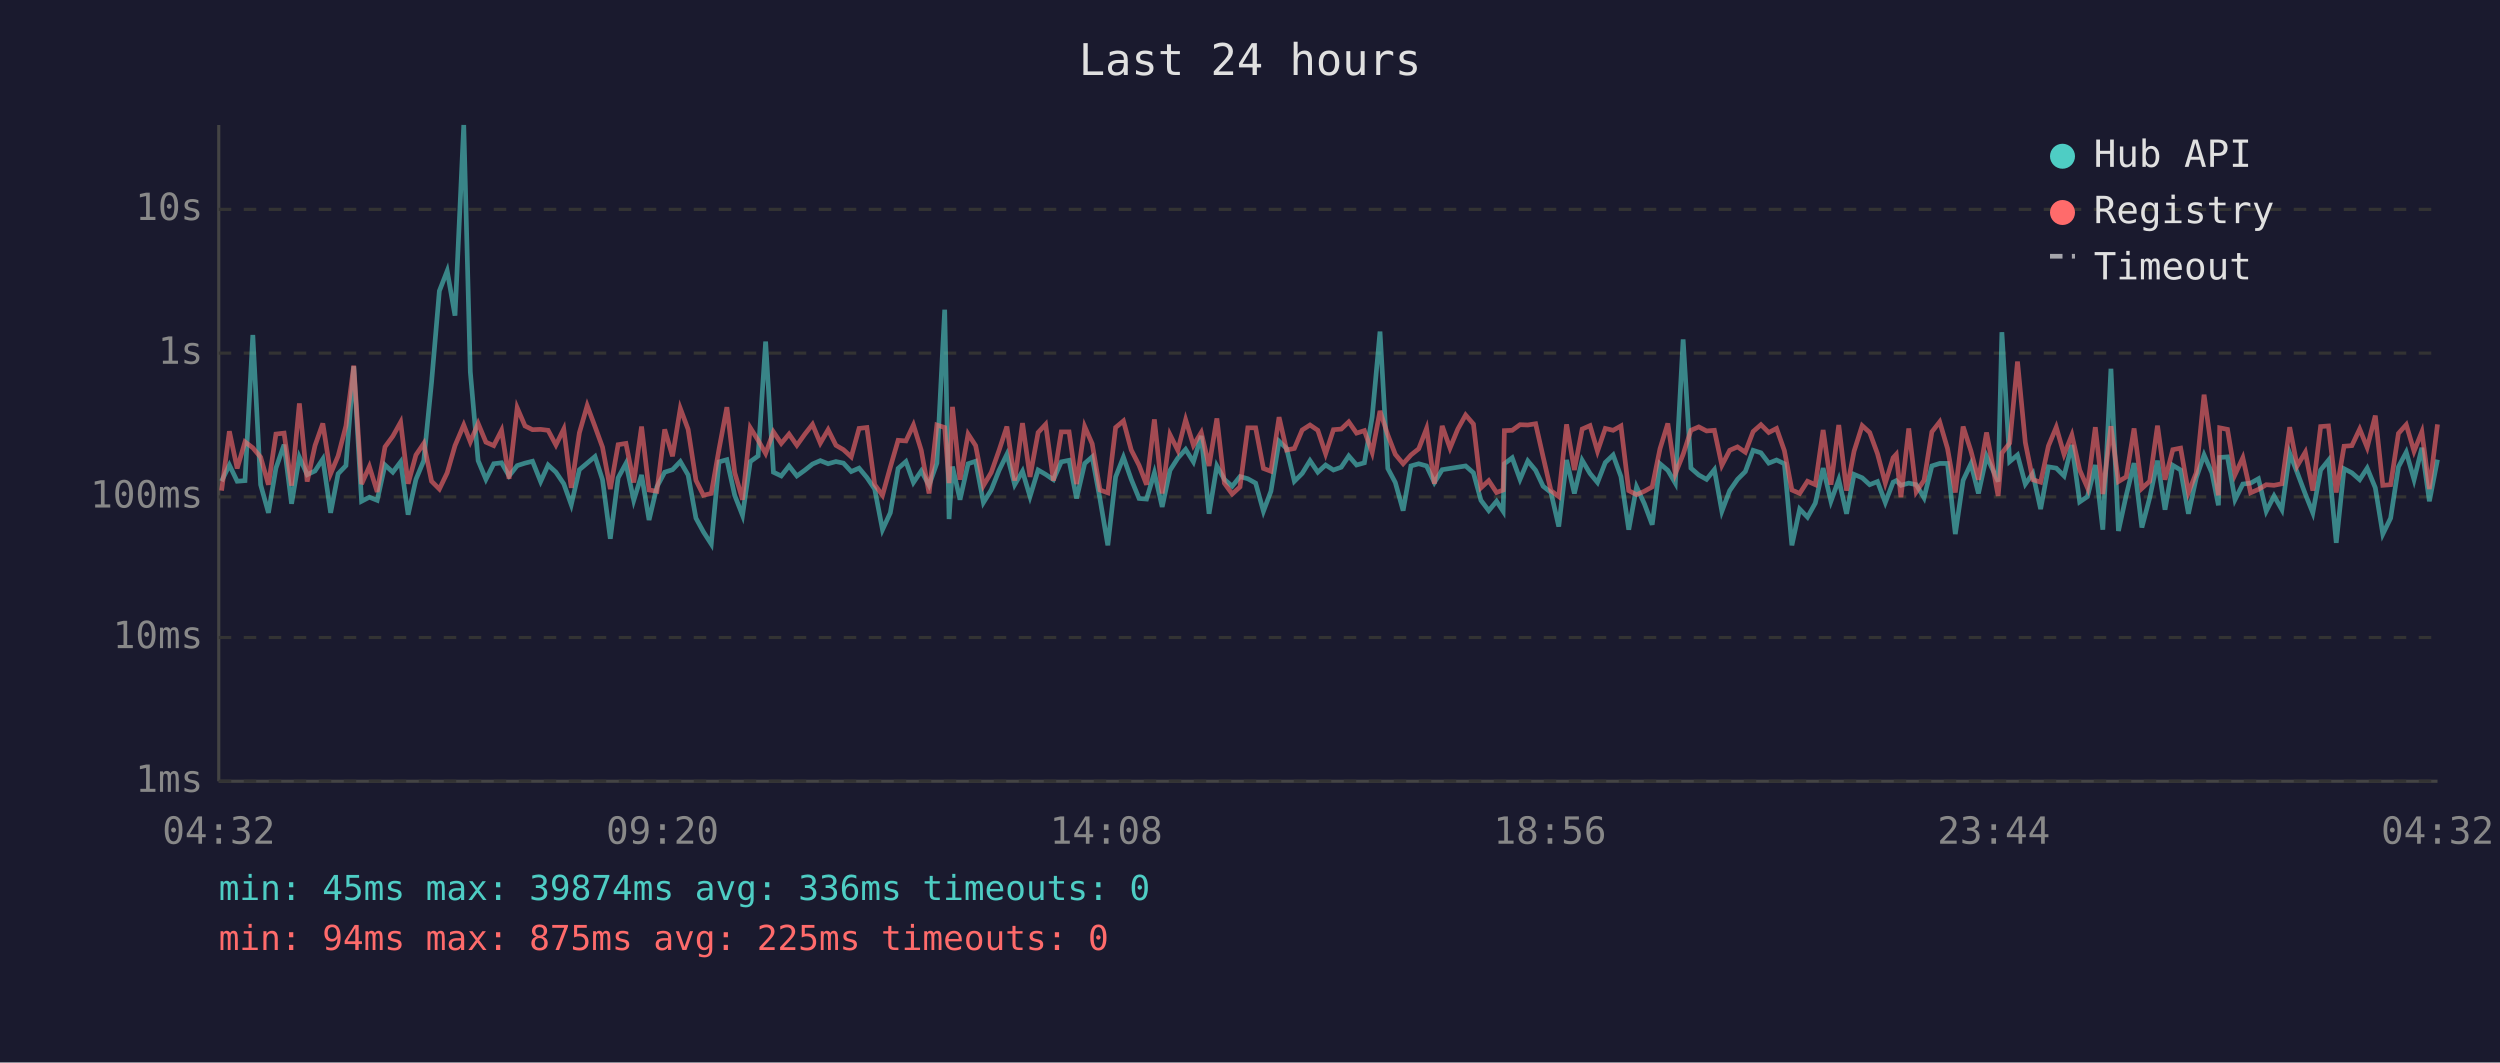
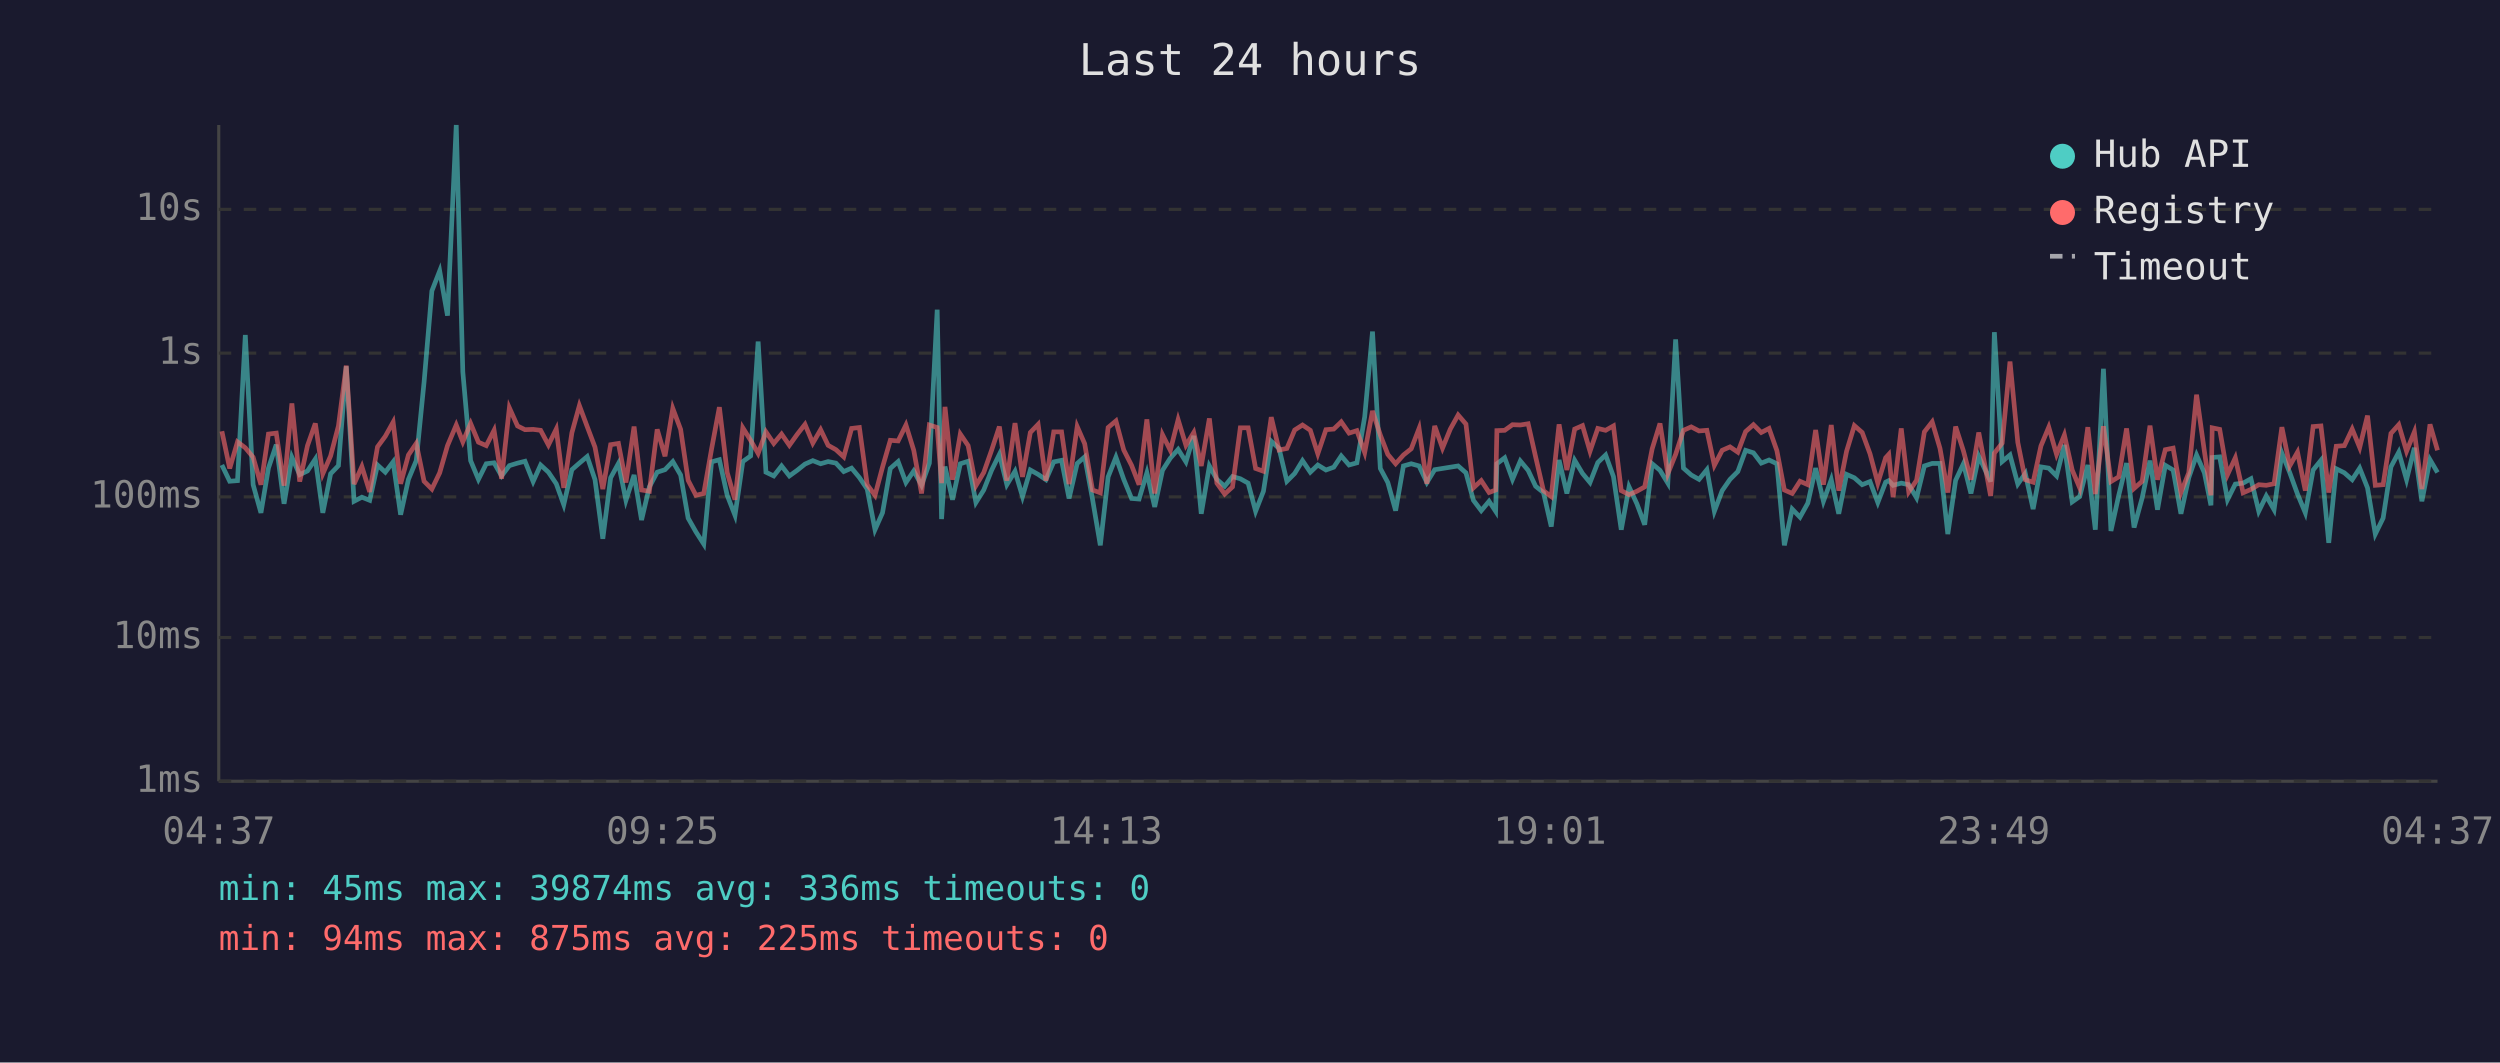
<svg xmlns="http://www.w3.org/2000/svg" viewBox="0 0 800 340" font-family="monospace" font-size="12">
  <rect width="800" height="340" fill="#1a1a2e" />
  <text x="400" y="24" fill="#e0e0e0" font-size="14" text-anchor="middle">Last 24 hours</text>
  <line x1="70" y1="40" x2="70" y2="250" stroke="#444" stroke-width="1" />
  <line x1="70" y1="250" x2="780" y2="250" stroke="#444" stroke-width="1" />
  <line x1="70" y1="250" x2="780" y2="250" stroke="#333" stroke-width="1" stroke-dasharray="4" />
  <text x="65" y="250" fill="#888" text-anchor="end" dominant-baseline="middle">1ms</text>
  <line x1="70" y1="204" x2="780" y2="204" stroke="#333" stroke-width="1" stroke-dasharray="4" />
  <text x="65" y="204" fill="#888" text-anchor="end" dominant-baseline="middle">10ms</text>
  <line x1="70" y1="159" x2="780" y2="159" stroke="#333" stroke-width="1" stroke-dasharray="4" />
  <text x="65" y="159" fill="#888" text-anchor="end" dominant-baseline="middle">100ms</text>
  <line x1="70" y1="113" x2="780" y2="113" stroke="#333" stroke-width="1" stroke-dasharray="4" />
  <text x="65" y="113" fill="#888" text-anchor="end" dominant-baseline="middle">1s</text>
  <line x1="70" y1="67" x2="780" y2="67" stroke="#333" stroke-width="1" stroke-dasharray="4" />
  <text x="65" y="67" fill="#888" text-anchor="end" dominant-baseline="middle">10s</text>
-   <text x="70" y="270" fill="#888" text-anchor="middle">04:32</text>
-   <text x="212" y="270" fill="#888" text-anchor="middle">09:20</text>
-   <text x="354" y="270" fill="#888" text-anchor="middle">14:08</text>
-   <text x="496" y="270" fill="#888" text-anchor="middle">18:56</text>
-   <text x="638" y="270" fill="#888" text-anchor="middle">23:44</text>
-   <text x="780" y="270" fill="#888" text-anchor="middle">04:32</text>
-   <polyline points="70.9,154.0 73.4,148.8 75.9,154.0 78.4,153.8 80.9,107.2 83.4,155.1 85.9,164.1 88.3,149.8 90.9,142.3 93.3,161.2 95.8,146.3 98.3,151.9 100.8,150.7 103.3,146.9 105.8,164.1 108.2,151.6 110.7,149.0 113.2,117.2 115.7,160.4 118.2,159.1 120.7,160.1 123.2,148.8 125.7,151.1 128.2,147.8 130.6,164.7 133.1,153.4 135.6,147.4 138.1,122.3 140.6,93.1 143.1,86.7 145.6,101.0 148.4,40.0 150.5,119.0 153.0,147.4 155.5,153.4 158.0,148.4 160.5,148.1 162.9,152.3 165.5,149.0 168.0,148.2 170.4,147.6 173.0,154.1 175.4,148.8 177.9,151.1 180.4,154.8 182.8,161.5 185.4,150.3 187.9,148.2 190.4,146.1 192.8,153.5 195.3,172.4 197.8,152.9 200.3,148.3 202.8,160.1 205.3,152.0 207.7,166.4 210.2,155.8 212.7,151.1 215.2,150.3 217.7,147.7 220.2,152.0 222.7,165.8 225.1,170.2 227.6,174.1 230.1,147.8 232.6,147.1 235.1,158.5 237.6,164.9 240.1,147.7 242.6,145.9 245.0,109.3 247.5,151.1 250.0,152.3 252.5,149.1 255.0,152.3 257.5,150.5 260.0,148.5 262.5,147.4 265.0,148.4 267.5,147.7 269.9,148.2 272.4,150.9 274.9,149.8 277.4,152.8 279.9,156.5 282.4,169.5 284.9,164.1 287.4,149.9 289.9,147.7 292.3,154.4 294.8,150.7 297.3,155.3 299.8,148.2 302.3,99.1 303.7,166.1 304.8,149.3 307.2,159.9 309.8,148.4 312.2,147.6 314.7,160.8 317.2,156.8 319.7,150.5 322.2,145.4 324.7,155.1 327.2,150.8 329.6,158.9 332.2,150.4 334.6,151.8 337.1,153.5 339.6,147.8 342.1,147.3 344.5,159.5 347.1,148.3 349.5,146.2 352.0,159.7 354.5,174.5 357.0,152.6 359.5,146.3 362.0,153.4 364.5,159.5 366.9,159.7 369.4,151.3 371.9,162.2 374.4,150.5 376.9,146.6 379.4,143.8 381.9,147.8 384.4,139.5 386.9,164.4 389.4,149.1 391.8,153.4 394.3,155.6 396.8,152.5 399.3,153.2 401.8,154.6 404.3,163.6 406.7,157.2 409.3,141.2 411.7,143.5 414.2,154.0 416.7,151.5 419.2,147.4 421.7,151.1 424.2,148.8 426.7,150.4 429.2,149.5 431.6,145.9 434.1,148.8 436.6,148.1 439.1,133.4 441.6,106.1 444.1,149.9 446.5,154.4 449.0,163.4 451.5,149.1 454.0,148.4 456.5,149.1 459.0,154.4 461.5,150.3 464.0,149.9 466.5,149.5 469.0,149.1 471.5,151.3 473.9,160.1 476.4,163.4 478.9,160.4 481.0,163.6 481.4,148.4 483.9,146.5 486.4,153.4 488.9,147.5 491.4,150.5 493.8,155.6 496.3,157.6 498.8,168.5 501.3,147.2 503.8,157.9 506.3,147.3 508.8,151.5 511.2,154.4 513.7,148.0 516.2,145.6 518.7,152.5 521.2,169.5 523.7,155.8 526.2,161.2 528.7,167.9 531.2,148.4 533.7,150.5 536.1,154.6 538.6,108.6 541.1,149.8 543.6,152.0 546.1,153.4 548.6,150.3 551.0,163.6 553.5,157.0 556.0,153.4 558.5,150.9 561.0,144.1 563.5,144.9 566.0,148.2 568.5,147.2 571.0,148.4 573.4,174.5 575.9,162.9 578.4,165.5 580.9,161.0 583.4,149.8 585.9,160.4 588.4,153.5 590.9,164.4 593.3,151.8 595.9,152.9 598.3,155.1 600.8,154.1 603.3,160.8 605.8,154.3 606.8,153.8 608.3,155.3 610.8,154.6 613.2,155.1 615.7,159.3 618.2,149.1 620.7,148.3 623.2,148.3 625.7,170.9 628.2,153.7 630.7,148.4 633.1,157.9 635.7,146.0 639.4,154.1 640.6,106.3 643.1,147.7 645.6,145.6 648.1,154.9 650.5,151.5 653.0,162.9 655.5,149.4 658.0,149.8 660.5,152.3 663.0,142.4 665.5,160.6 668.0,158.9 670.5,148.8 672.9,169.5 675.5,118.0 677.9,169.9 680.4,158.5 682.9,148.2 685.4,168.8 687.9,159.3 690.4,147.4 692.8,163.1 695.3,148.9 697.8,150.4 700.3,164.4 702.8,152.9 705.3,145.6 707.8,151.3 709.9,161.7 710.3,146.4 712.8,146.2 715.2,159.9 717.7,154.9 720.2,154.6 722.7,153.2 725.2,163.6 727.7,158.7 730.2,163.1 732.7,145.0 735.1,151.2 737.7,158.1 740.1,164.1 742.6,150.4 745.1,147.3 747.6,173.7 750.1,150.0 752.6,151.3 755.1,153.5 757.5,149.8 760.1,156.1 762.5,170.9 765.0,165.8 767.5,149.4 770.0,144.7 772.5,153.5 775.0,143.3 777.4,160.4 780.0,147.1" fill="none" stroke="#4ecdc4" stroke-width="1.5" opacity="0.6" />
-   <polyline points="70.9,157.0 73.4,138.0 75.9,149.9 78.4,141.4 80.9,143.3 83.4,146.3 85.9,155.1 88.3,138.9 90.9,138.6 93.3,155.4 95.8,129.1 98.3,154.1 100.8,142.6 103.3,135.5 105.8,151.6 108.2,145.9 110.7,136.3 113.2,117.0 115.7,154.9 118.2,149.3 120.7,157.4 123.2,143.0 125.7,139.6 128.2,135.1 130.6,154.8 133.1,145.6 135.6,141.9 138.1,154.0 140.6,156.5 143.1,151.3 145.6,142.6 148.4,136.0 150.5,141.4 153.0,135.5 155.5,141.5 158.0,142.6 160.5,137.7 162.9,153.2 165.5,130.5 168.0,136.3 170.4,137.5 173.0,137.4 175.4,137.7 177.9,142.4 180.4,137.3 182.8,156.1 185.4,138.5 187.9,129.8 190.4,136.5 192.8,143.1 195.3,156.5 197.8,142.3 200.3,141.9 202.8,154.4 205.3,136.5 207.7,156.8 210.2,157.2 212.7,137.4 215.2,146.0 217.7,130.7 220.2,137.4 222.7,153.7 225.1,158.5 227.6,157.9 230.1,143.7 232.6,130.3 235.1,151.2 237.6,159.9 240.1,136.9 242.6,140.9 245.0,145.1 247.5,138.2 250.0,141.9 252.5,138.9 255.0,142.5 257.5,139.0 260.0,135.8 262.5,141.8 265.0,137.5 267.5,142.5 269.9,143.9 272.4,146.2 274.9,137.1 277.4,136.8 279.9,155.1 282.4,158.5 284.9,149.5 287.4,140.9 289.9,141.1 292.3,136.0 294.8,144.1 297.3,157.9 299.8,136.0 302.3,136.8 303.7,154.6 304.8,130.2 307.2,153.5 309.8,138.9 312.2,142.6 314.7,155.4 317.2,151.2 319.7,144.1 322.2,136.5 324.7,153.8 327.2,135.4 329.6,152.6 332.2,138.4 334.6,135.8 337.1,153.8 339.6,138.2 342.1,138.2 344.5,154.9 347.1,136.5 349.5,142.0 352.0,156.8 354.5,157.7 357.0,136.8 359.5,134.7 362.0,144.0 364.5,148.9 366.9,155.1 369.4,134.2 371.9,157.9 374.4,139.1 376.9,144.1 379.4,134.3 381.9,142.5 384.4,138.4 386.9,149.1 389.4,133.9 391.8,154.6 394.3,158.1 396.8,155.8 399.3,136.9 401.8,136.9 404.3,149.9 406.7,150.8 409.3,133.5 411.7,144.0 414.2,143.5 416.7,137.6 419.2,136.0 421.7,137.7 424.2,145.2 426.7,137.5 429.2,137.3 431.6,135.0 434.1,138.6 436.6,137.8 439.1,144.8 441.6,131.5 444.1,139.2 446.5,145.4 449.0,148.4 451.5,145.6 454.0,143.6 456.5,137.1 459.0,154.8 461.5,136.3 464.0,143.4 466.5,137.3 469.0,132.8 471.5,135.7 473.9,156.1 476.4,153.8 478.9,157.6 481.0,156.8 481.4,137.8 483.9,137.7 486.4,135.9 488.9,136.0 491.4,135.6 493.8,146.2 496.3,157.0 498.8,158.9 501.3,135.8 503.8,150.4 506.3,137.3 508.8,136.2 511.2,144.4 513.7,137.1 516.2,137.7 518.7,136.3 521.2,157.0 523.7,158.3 526.2,157.2 528.7,155.8 531.2,143.6 533.7,135.5 536.1,151.6 538.6,145.4 541.1,137.7 543.6,136.6 546.1,137.9 548.6,137.7 551.0,148.9 553.5,144.1 556.0,143.0 558.5,144.7 561.0,138.1 563.5,135.9 566.0,138.4 568.5,137.1 571.0,144.2 573.4,156.8 575.9,157.9 578.4,154.0 580.9,155.1 583.4,137.6 585.9,155.1 588.4,136.0 590.9,157.0 593.3,144.4 595.9,136.2 598.3,138.4 600.8,145.2 603.3,154.6 605.8,146.5 606.8,145.4 608.3,159.1 610.8,137.1 613.2,157.4 615.7,153.7 618.2,138.2 620.7,135.0 623.2,143.5 625.7,157.6 628.2,136.5 630.7,144.3 633.1,153.5 635.7,138.4 639.4,158.7 640.6,145.0 643.1,141.8 645.6,115.7 648.1,141.6 650.5,153.5 653.0,154.3 655.5,142.7 658.0,136.7 660.5,145.4 663.0,139.2 665.5,150.4 668.0,156.1 670.5,136.7 672.9,158.1 675.5,136.4 677.9,154.1 680.4,152.6 682.9,137.1 685.4,156.3 687.9,154.0 690.4,136.2 692.8,153.5 695.3,143.9 697.8,143.4 700.3,157.6 702.8,151.3 705.3,126.3 707.8,144.4 709.9,158.5 710.3,136.9 712.8,137.4 715.2,151.9 717.7,146.5 720.2,157.7 722.7,156.6 725.2,155.1 727.7,155.3 730.2,154.8 732.7,136.7 735.1,149.1 737.7,144.7 740.1,157.0 742.6,136.5 745.1,136.3 747.6,157.6 750.1,142.8 752.6,142.6 755.1,137.3 757.5,143.2 760.1,133.0 762.5,155.3 765.0,155.1 767.5,138.7 770.0,135.9 772.5,144.4 775.0,138.2 777.4,156.5 780.0,135.8" fill="none" stroke="#ff6b6b" stroke-width="1.5" opacity="0.6" />
+   <text x="70" y="270" fill="#888" text-anchor="middle">04:37</text>
+   <text x="212" y="270" fill="#888" text-anchor="middle">09:25</text>
+   <text x="354" y="270" fill="#888" text-anchor="middle">14:13</text>
+   <text x="496" y="270" fill="#888" text-anchor="middle">19:01</text>
+   <text x="638" y="270" fill="#888" text-anchor="middle">23:49</text>
+   <text x="780" y="270" fill="#888" text-anchor="middle">04:37</text>
+   <polyline points="71.0,148.8 73.5,154.0 76.0,153.8 78.5,107.2 81.0,155.1 83.5,164.1 85.9,149.8 88.4,142.3 90.9,161.2 93.4,146.3 95.9,151.9 98.4,150.7 100.9,146.9 103.3,164.1 105.8,151.6 108.3,149.0 110.8,117.2 113.3,160.4 115.8,159.1 118.3,160.1 120.8,148.8 123.3,151.1 125.8,147.8 128.2,164.7 130.7,153.4 133.2,147.4 135.7,122.3 138.2,93.1 140.7,86.7 143.2,101.0 146.0,40.0 148.1,119.0 150.6,147.4 153.1,153.4 155.6,148.4 158.1,148.1 160.5,152.3 163.0,149.0 165.6,148.2 168.0,147.6 170.6,154.1 173.0,148.8 175.5,151.1 178.0,154.8 180.4,161.5 183.0,150.3 185.4,148.2 187.9,146.1 190.4,153.5 192.9,172.4 195.4,152.9 197.9,148.3 200.3,160.1 202.9,152.0 205.3,166.4 207.8,155.8 210.3,151.1 212.8,150.3 215.3,147.7 217.8,152.0 220.2,165.8 222.7,170.2 225.2,174.1 227.7,147.8 230.2,147.1 232.7,158.5 235.2,164.9 237.7,147.7 240.2,145.9 242.6,109.3 245.1,151.1 247.6,152.3 250.1,149.1 252.6,152.3 255.1,150.5 257.6,148.5 260.1,147.4 262.6,148.4 265.0,147.7 267.5,148.2 270.0,150.9 272.5,149.8 275.0,152.8 277.5,156.5 280.0,169.5 282.4,164.1 284.9,149.9 287.4,147.7 289.9,154.4 292.4,150.7 294.9,155.3 297.4,148.2 299.9,99.1 301.3,166.1 302.4,149.3 304.8,159.9 307.3,148.4 309.8,147.6 312.3,160.8 314.8,156.8 317.3,150.5 319.8,145.4 322.2,155.1 324.8,150.8 327.2,158.9 329.7,150.4 332.2,151.8 334.7,153.5 337.2,147.8 339.7,147.3 342.1,159.5 344.7,148.3 347.1,146.2 349.6,159.7 352.1,174.5 354.6,152.6 357.1,146.3 359.6,153.4 362.1,159.5 364.5,159.7 367.0,151.3 369.5,162.2 372.0,150.5 374.5,146.6 377.0,143.8 379.5,147.8 382.0,139.5 384.4,164.4 387.0,149.1 389.4,153.4 391.9,155.6 394.4,152.5 396.9,153.2 399.4,154.6 401.8,163.6 404.3,157.2 406.8,141.2 409.3,143.5 411.8,154.0 414.3,151.5 416.8,147.4 419.3,151.1 421.7,148.8 424.3,150.4 426.8,149.5 429.2,145.9 431.7,148.8 434.2,148.1 436.7,133.4 439.2,106.1 441.7,149.9 444.1,154.4 446.6,163.4 449.1,149.1 451.6,148.4 454.1,149.1 456.6,154.4 459.1,150.3 461.6,149.9 464.1,149.5 466.6,149.1 469.1,151.3 471.5,160.1 474.0,163.4 476.5,160.4 478.6,163.6 479.0,148.4 481.5,146.5 484.0,153.4 486.5,147.5 489.0,150.5 491.4,155.6 493.9,157.6 496.4,168.5 498.9,147.2 501.4,157.9 503.9,147.3 506.4,151.5 508.8,154.4 511.3,148.0 513.8,145.6 516.3,152.5 518.8,169.5 521.3,155.8 523.8,161.2 526.3,167.9 528.7,148.4 531.2,150.5 533.7,154.6 536.2,108.6 538.7,149.8 541.2,152.0 543.7,153.4 546.2,150.3 548.6,163.6 551.1,157.0 553.6,153.4 556.1,150.9 558.6,144.1 561.1,144.9 563.6,148.2 566.1,147.2 568.6,148.4 571.0,174.5 573.5,162.9 576.0,165.5 578.5,161.0 581.0,149.8 583.5,160.4 586.0,153.5 588.4,164.4 590.9,151.8 593.4,152.9 595.9,155.1 598.4,154.1 600.9,160.8 603.4,154.3 604.4,153.8 605.8,155.3 608.4,154.6 610.8,155.1 613.3,159.3 615.8,149.1 618.3,148.3 620.8,148.3 623.3,170.9 625.8,153.7 628.3,148.4 630.7,157.9 633.2,146.0 637.0,154.1 638.2,106.3 640.7,147.7 643.2,145.6 645.7,154.9 648.1,151.5 650.6,162.9 653.1,149.4 655.6,149.8 658.1,152.3 660.6,142.4 663.1,160.6 665.5,158.9 668.1,148.8 670.5,169.5 673.1,118.0 675.5,169.9 678.0,158.5 680.5,148.2 682.9,168.8 685.5,159.3 688.0,147.4 690.4,163.1 692.9,148.9 695.4,150.4 697.9,164.4 700.4,152.9 702.9,145.6 705.4,151.3 707.5,161.7 707.9,146.4 710.3,146.2 712.8,159.9 715.3,154.9 717.8,154.6 720.3,153.2 722.8,163.6 725.2,158.7 727.7,163.1 730.2,145.0 732.7,151.2 735.2,158.1 737.7,164.1 740.2,150.4 742.7,147.3 745.2,173.7 747.6,150.0 750.2,151.3 752.7,153.5 755.1,149.8 757.6,156.1 760.1,170.9 762.6,165.8 765.1,149.4 767.6,144.7 770.1,153.5 772.6,143.3 775.0,160.4 777.6,147.1 780.0,151.2" fill="none" stroke="#4ecdc4" stroke-width="1.5" opacity="0.6" />
+   <polyline points="71.0,138.0 73.5,149.9 76.0,141.4 78.5,143.3 81.0,146.3 83.5,155.1 85.9,138.9 88.4,138.6 90.9,155.4 93.4,129.1 95.9,154.1 98.4,142.6 100.9,135.5 103.3,151.6 105.8,145.9 108.3,136.3 110.8,117.0 113.3,154.9 115.8,149.3 118.3,157.4 120.8,143.0 123.3,139.6 125.8,135.1 128.2,154.8 130.7,145.6 133.2,141.9 135.7,154.0 138.2,156.5 140.7,151.3 143.2,142.6 146.0,136.0 148.1,141.4 150.6,135.5 153.1,141.5 155.6,142.6 158.1,137.7 160.5,153.2 163.0,130.5 165.6,136.3 168.0,137.5 170.6,137.4 173.0,137.7 175.5,142.4 178.0,137.3 180.4,156.1 183.0,138.5 185.4,129.8 187.9,136.5 190.4,143.1 192.9,156.5 195.4,142.3 197.9,141.9 200.3,154.4 202.9,136.5 205.3,156.8 207.8,157.2 210.3,137.4 212.8,146.0 215.3,130.7 217.8,137.4 220.2,153.7 222.7,158.5 225.2,157.9 227.7,143.7 230.2,130.3 232.7,151.2 235.2,159.9 237.7,136.9 240.2,140.9 242.6,145.1 245.1,138.2 247.6,141.9 250.1,138.9 252.6,142.5 255.1,139.0 257.6,135.8 260.1,141.8 262.6,137.5 265.0,142.5 267.5,143.9 270.0,146.2 272.5,137.1 275.0,136.8 277.5,155.1 280.0,158.5 282.4,149.5 284.9,140.9 287.4,141.1 289.9,136.0 292.4,144.1 294.9,157.9 297.4,136.0 299.9,136.8 301.3,154.6 302.4,130.2 304.8,153.5 307.3,138.9 309.8,142.6 312.3,155.4 314.8,151.2 317.3,144.1 319.8,136.5 322.2,153.8 324.8,135.4 327.2,152.6 329.7,138.4 332.2,135.8 334.7,153.8 337.2,138.2 339.7,138.2 342.1,154.9 344.7,136.5 347.1,142.0 349.6,156.8 352.1,157.7 354.6,136.8 357.1,134.7 359.6,144.0 362.1,148.9 364.5,155.1 367.0,134.2 369.5,157.9 372.0,139.1 374.5,144.1 377.0,134.3 379.5,142.5 382.0,138.4 384.4,149.1 387.0,133.9 389.4,154.6 391.9,158.1 394.4,155.8 396.9,136.9 399.4,136.9 401.8,149.9 404.3,150.8 406.8,133.5 409.3,144.0 411.8,143.5 414.3,137.6 416.8,136.0 419.3,137.7 421.7,145.2 424.3,137.5 426.8,137.3 429.2,135.0 431.7,138.6 434.2,137.8 436.7,144.8 439.2,131.5 441.7,139.2 444.1,145.4 446.6,148.4 449.1,145.6 451.6,143.6 454.1,137.1 456.6,154.8 459.1,136.3 461.6,143.4 464.1,137.3 466.6,132.8 469.1,135.7 471.5,156.1 474.0,153.8 476.5,157.6 478.6,156.8 479.0,137.8 481.5,137.7 484.0,135.9 486.5,136.0 489.0,135.6 491.4,146.2 493.9,157.0 496.4,158.9 498.9,135.8 501.4,150.4 503.9,137.3 506.4,136.2 508.8,144.4 511.3,137.1 513.8,137.7 516.3,136.3 518.8,157.0 521.3,158.3 523.8,157.2 526.3,155.8 528.7,143.6 531.2,135.5 533.7,151.6 536.2,145.4 538.7,137.7 541.2,136.6 543.7,137.9 546.2,137.7 548.6,148.9 551.1,144.1 553.6,143.0 556.1,144.7 558.6,138.1 561.1,135.9 563.6,138.4 566.1,137.1 568.6,144.2 571.0,156.8 573.5,157.9 576.0,154.0 578.5,155.1 581.0,137.6 583.5,155.1 586.0,136.0 588.4,157.0 590.9,144.4 593.4,136.2 595.9,138.4 598.4,145.2 600.9,154.6 603.4,146.5 604.4,145.4 605.8,159.1 608.4,137.1 610.8,157.4 613.3,153.7 615.8,138.2 618.3,135.0 620.8,143.5 623.3,157.6 625.8,136.5 628.3,144.3 630.7,153.5 633.2,138.4 637.0,158.7 638.2,145.0 640.7,141.8 643.2,115.7 645.7,141.6 648.1,153.5 650.6,154.3 653.1,142.7 655.6,136.7 658.1,145.4 660.6,139.2 663.1,150.4 665.5,156.1 668.1,136.7 670.5,158.1 673.1,136.4 675.5,154.1 678.0,152.6 680.5,137.1 682.9,156.3 685.5,154.0 688.0,136.2 690.4,153.5 692.9,143.9 695.4,143.4 697.9,157.6 700.4,151.3 702.9,126.3 705.4,144.4 707.5,158.5 707.9,136.9 710.3,137.4 712.8,151.9 715.3,146.5 717.8,157.7 720.3,156.6 722.8,155.1 725.2,155.3 727.7,154.8 730.2,136.7 732.7,149.1 735.2,144.7 737.7,157.0 740.2,136.5 742.7,136.3 745.2,157.6 747.6,142.8 750.2,142.6 752.7,137.3 755.1,143.2 757.6,133.0 760.1,155.3 762.6,155.1 765.1,138.7 767.6,135.9 770.1,144.4 772.6,138.2 775.0,156.5 777.6,135.8 780.0,144.1" fill="none" stroke="#ff6b6b" stroke-width="1.5" opacity="0.6" />
  <circle cx="660" cy="50" r="4" fill="#4ecdc4" />
  <text x="670" y="50" fill="#e0e0e0" dominant-baseline="middle">Hub API</text>
  <circle cx="660" cy="68" r="4" fill="#ff6b6b" />
  <text x="670" y="68" fill="#e0e0e0" dominant-baseline="middle">Registry</text>
  <line x1="656" y1="82" x2="664" y2="82" stroke="#e0e0e0" stroke-width="1.5" stroke-dasharray="4,3" opacity="0.7" />
  <text x="670" y="86" fill="#e0e0e0" dominant-baseline="middle">Timeout</text>
  <text x="70" y="288" fill="#4ecdc4" font-size="11">min: 45ms  max: 39874ms  avg: 336ms  timeouts: 0</text>
  <text x="70" y="304" fill="#ff6b6b" font-size="11">min: 94ms  max: 875ms  avg: 225ms  timeouts: 0</text>
</svg>
